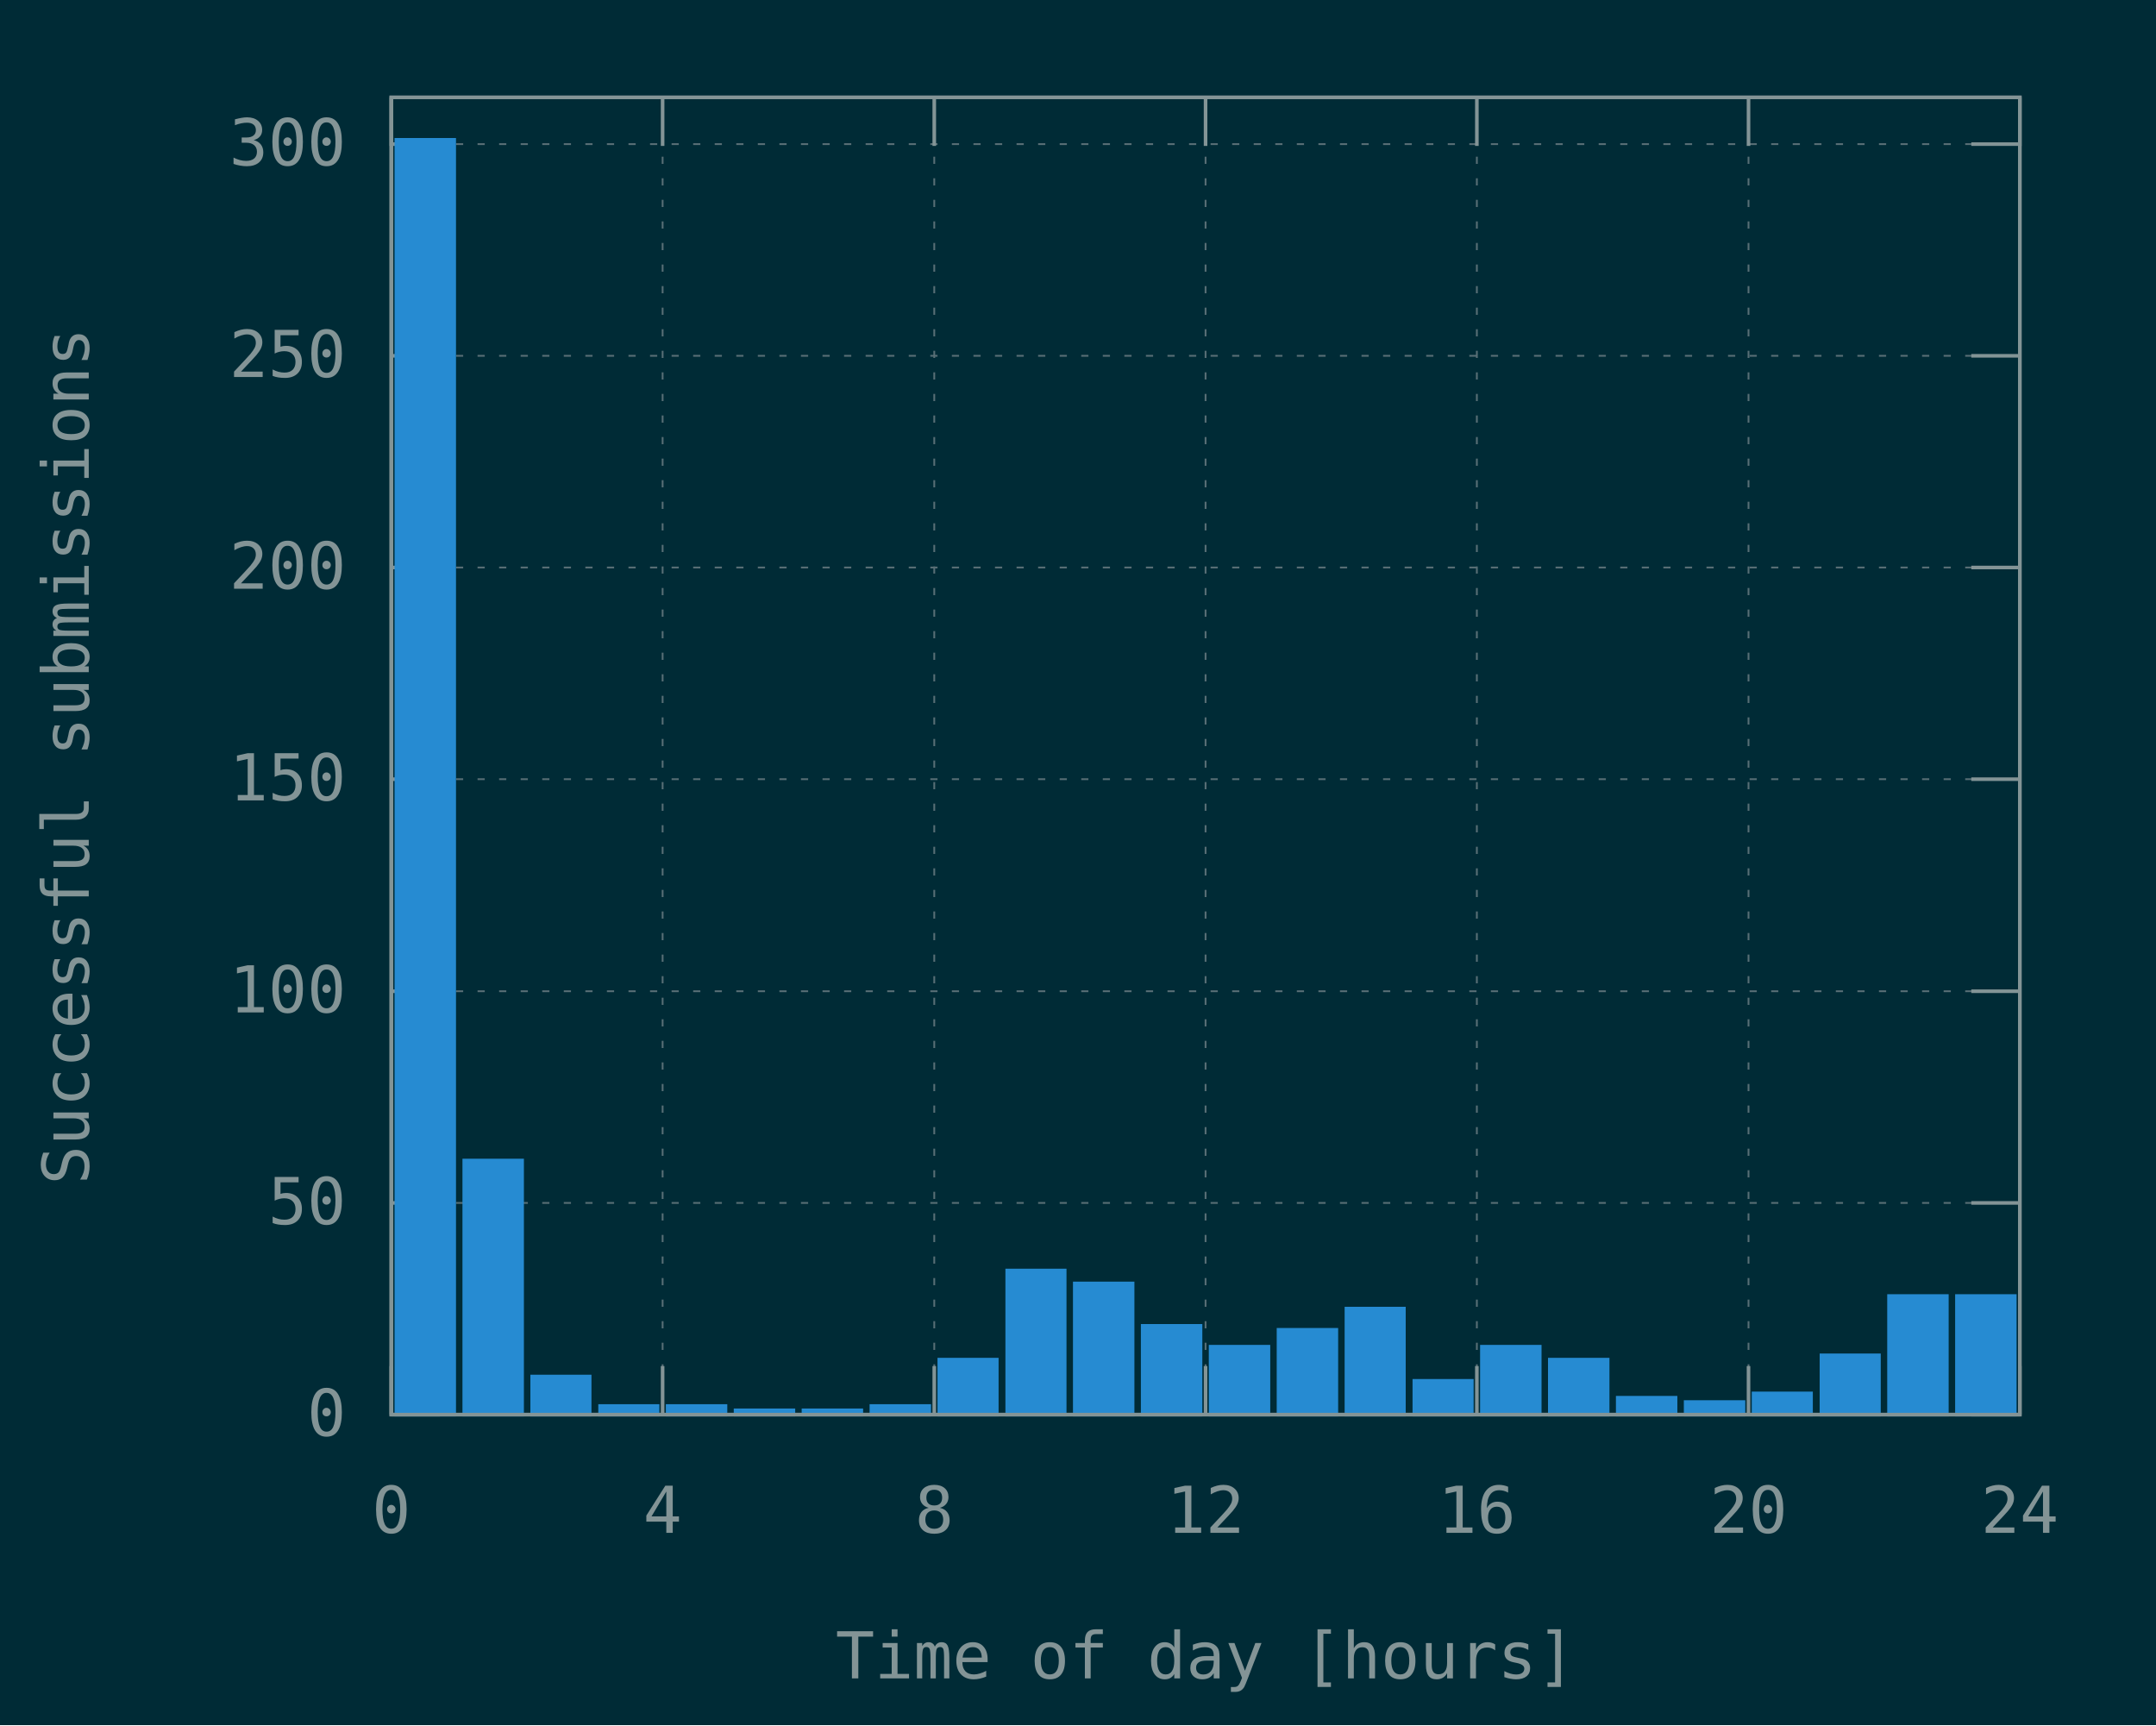
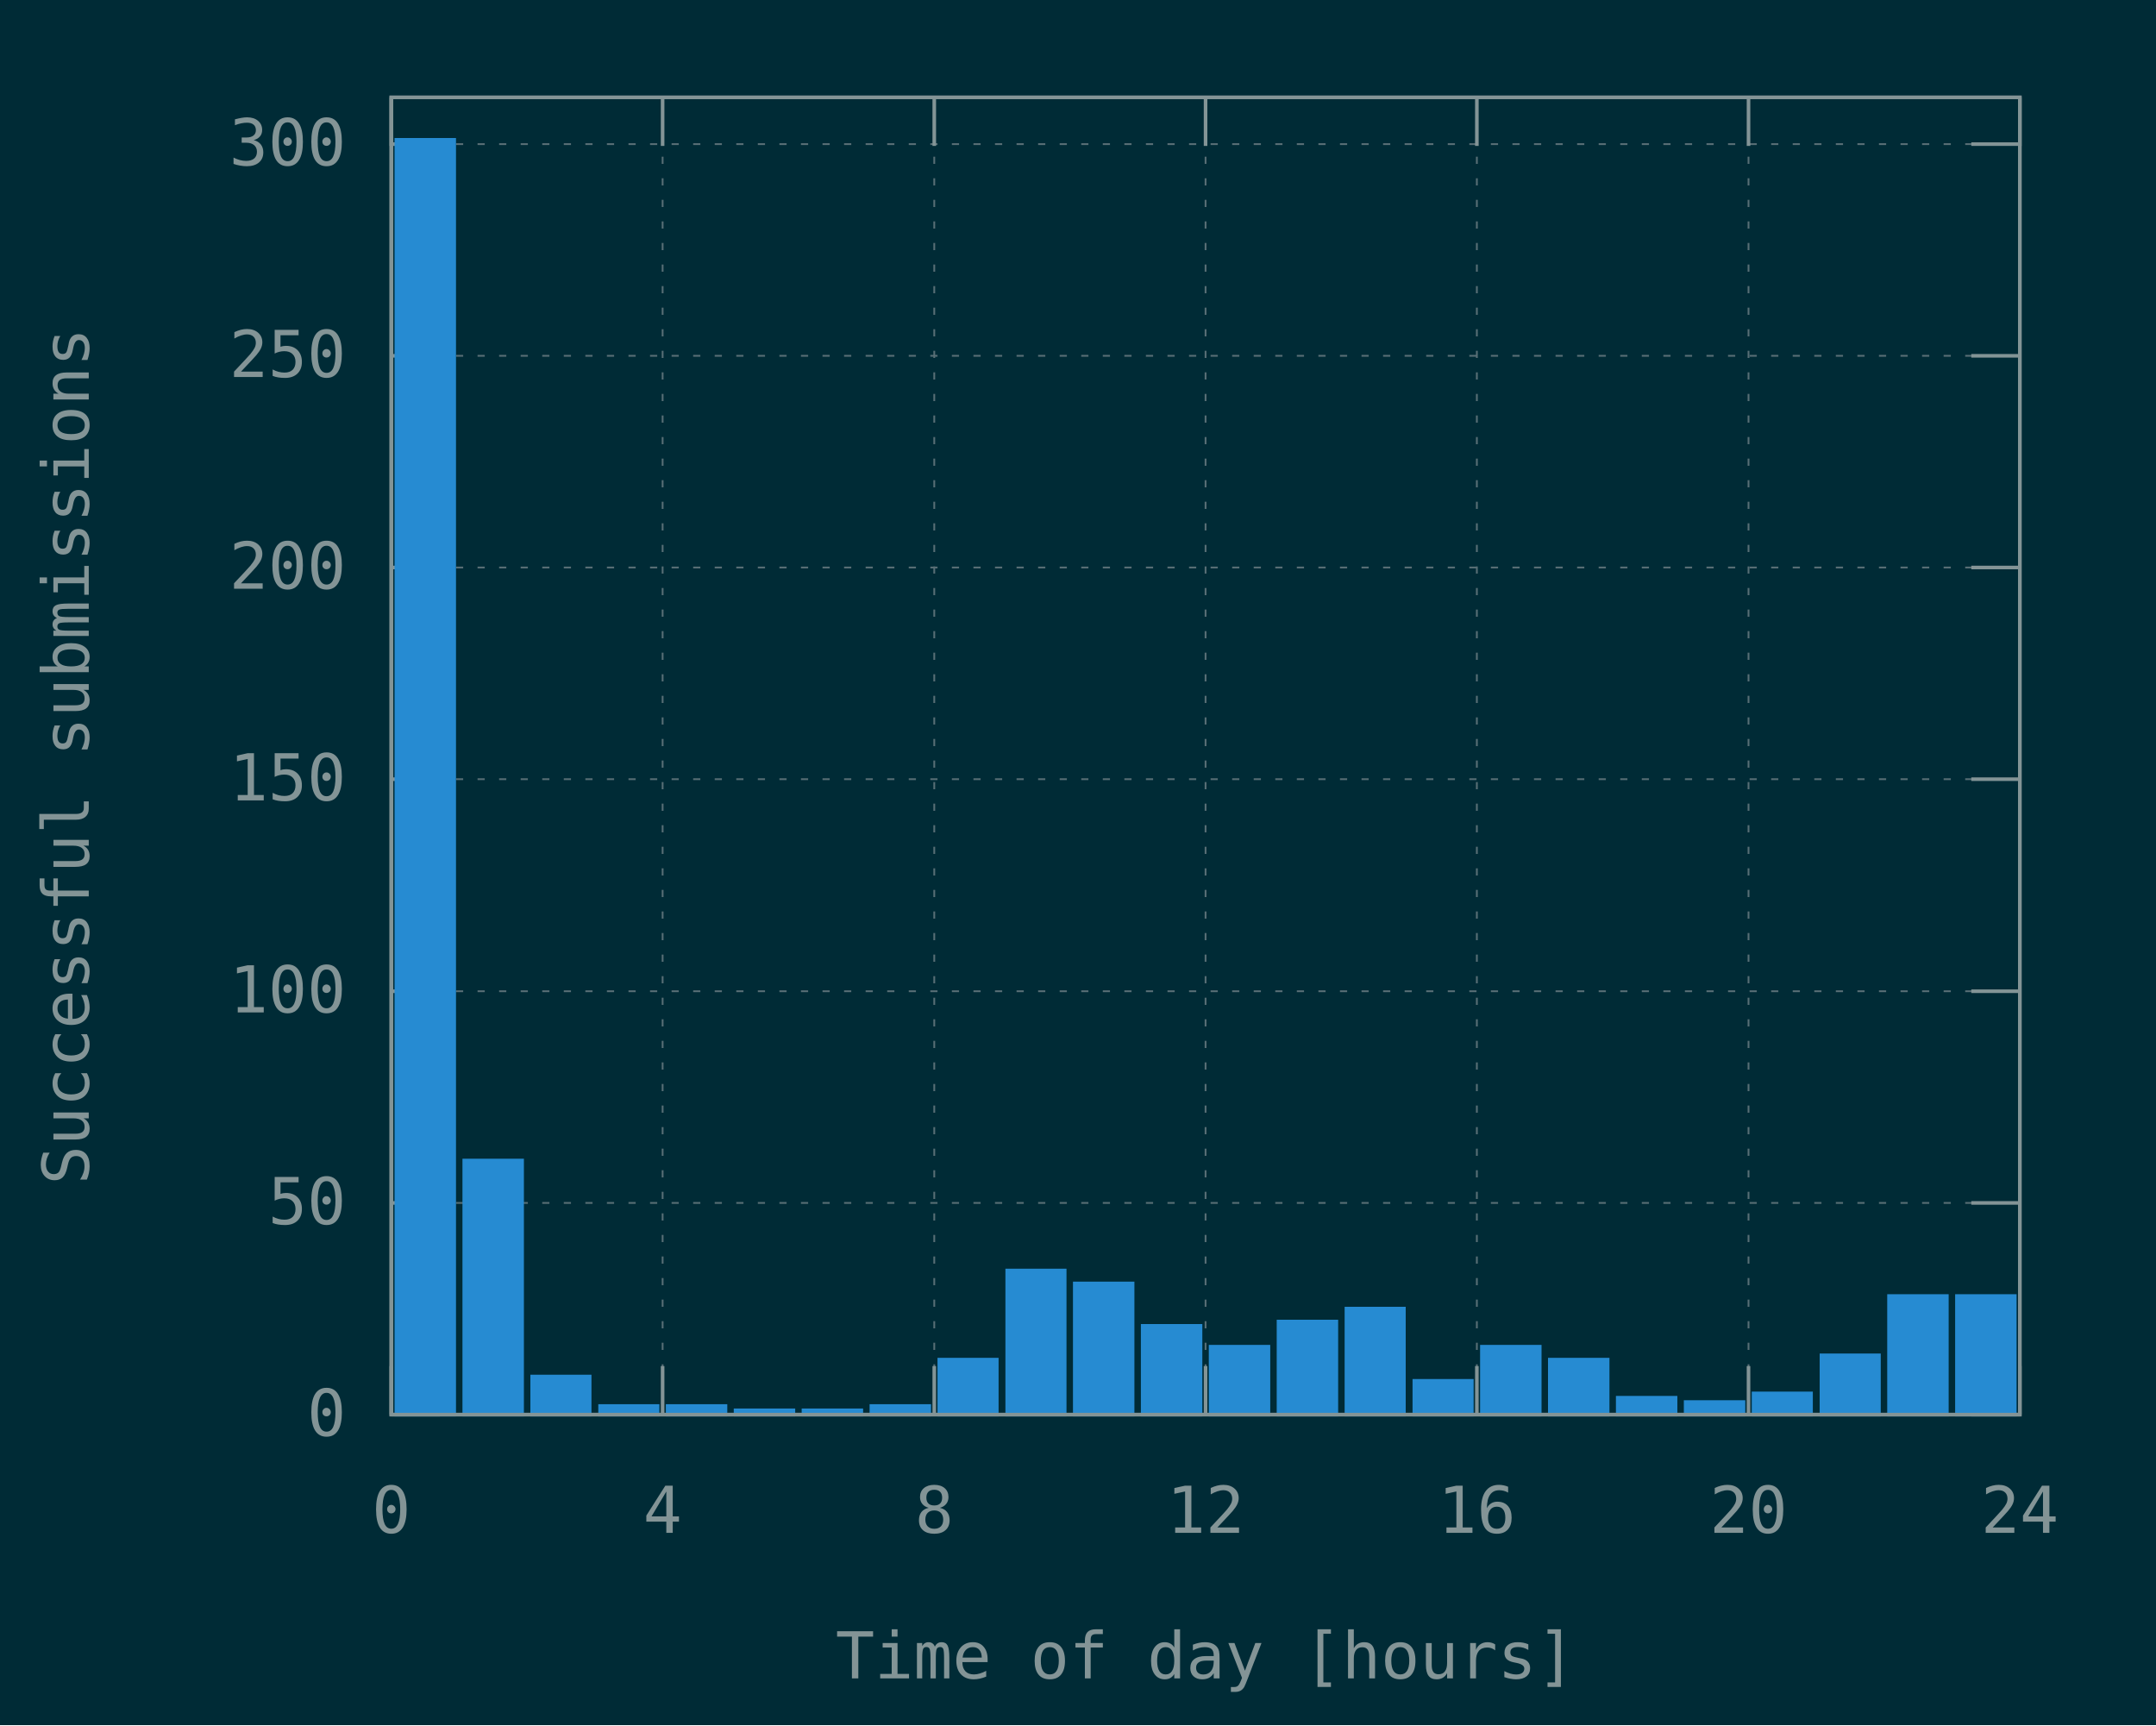
<svg xmlns="http://www.w3.org/2000/svg" xmlns:xlink="http://www.w3.org/1999/xlink" width="600" height="480" viewBox="0 0 600 480">
  <g id="gnuplot_canvas">
    <rect x="0" y="0" width="600" height="480" fill="#002b36" />
    <defs>
      <circle id="gpDot" r="0.5" stroke-width="0.5" stroke="currentColor" />
      <path id="gpPt0" stroke-width="0.148" stroke="currentColor" d="M-1,0 h2 M0,-1 v2" />
      <path id="gpPt1" stroke-width="0.148" stroke="currentColor" d="M-1,-1 L1,1 M1,-1 L-1,1" />
      <path id="gpPt2" stroke-width="0.148" stroke="currentColor" d="M-1,0 L1,0 M0,-1 L0,1 M-1,-1 L1,1 M-1,1 L1,-1" />
      <rect id="gpPt3" stroke-width="0.148" stroke="currentColor" x="-1" y="-1" width="2" height="2" />
      <rect id="gpPt4" stroke-width="0.148" stroke="currentColor" fill="currentColor" x="-1" y="-1" width="2" height="2" />
      <circle id="gpPt5" stroke-width="0.148" stroke="currentColor" cx="0" cy="0" r="1" />
      <use xlink:href="#gpPt5" id="gpPt6" fill="currentColor" stroke="none" />
      <path id="gpPt7" stroke-width="0.148" stroke="currentColor" d="M0,-1.33 L-1.33,0.67 L1.33,0.67 z" />
      <use xlink:href="#gpPt7" id="gpPt8" fill="currentColor" stroke="none" />
      <use xlink:href="#gpPt7" id="gpPt9" stroke="currentColor" transform="rotate(180)" />
      <use xlink:href="#gpPt9" id="gpPt10" fill="currentColor" stroke="none" />
      <use xlink:href="#gpPt3" id="gpPt11" stroke="currentColor" transform="rotate(45)" />
      <use xlink:href="#gpPt11" id="gpPt12" fill="currentColor" stroke="none" />
      <path id="gpPt13" stroke-width="0.148" stroke="currentColor" d="M0,1.330 L1.265,0.411 L0.782,-1.067 L-0.782,-1.076 L-1.265,0.411 z" />
      <use xlink:href="#gpPt13" id="gpPt14" fill="currentColor" stroke="none" />
      <filter id="textbox" filterUnits="objectBoundingBox" x="0" y="0" height="1" width="1">
        <feFlood flood-color="#002B36" flood-opacity="1" result="bgnd" />
        <feComposite in="SourceGraphic" in2="bgnd" operator="atop" />
      </filter>
      <filter id="greybox" filterUnits="objectBoundingBox" x="0" y="0" height="1" width="1">
        <feFlood flood-color="lightgrey" flood-opacity="1" result="grey" />
        <feComposite in="SourceGraphic" in2="grey" operator="atop" />
      </filter>
    </defs>
    <g fill="none" color="#002B36" stroke="currentColor" stroke-width="1.00" stroke-linecap="butt" stroke-linejoin="miter">
</g>
    <g fill="none" color="black" stroke="currentColor" stroke-width="1.00" stroke-linecap="butt" stroke-linejoin="miter">
</g>
    <g fill="none" color="black" stroke="rgb(131, 148, 150)" stroke-width="0.50" stroke-linecap="butt" stroke-linejoin="miter">
</g>
    <g fill="none" color="gray" stroke="currentColor" stroke-width="0.50" stroke-linecap="butt" stroke-linejoin="miter">
      <path stroke="rgb( 88, 110, 117)" stroke-dasharray="2,4" class="gridline" d="M108.9,393.6 L562.1,393.6  " />
    </g>
    <g fill="none" color="gray" stroke="rgb( 88, 110, 117)" stroke-width="1.00" stroke-linecap="butt" stroke-linejoin="miter">
</g>
    <g fill="none" color="black" stroke="currentColor" stroke-width="1.00" stroke-linecap="butt" stroke-linejoin="miter">
      <path stroke="rgb(131, 148, 150)" d="M108.9,393.6 L122.4,393.6 M562.1,393.6 L548.6,393.6  " />
      <g transform="translate(96.3,399.5)" stroke="none" fill="rgb(131,148,150)" font-family="Inconsolata" font-size="18.00" text-anchor="end">
        <text>
          <tspan font-family="Inconsolata"> 0</tspan>
        </text>
      </g>
    </g>
    <g fill="none" color="black" stroke="currentColor" stroke-width="1.00" stroke-linecap="butt" stroke-linejoin="miter">
</g>
    <g fill="none" color="black" stroke="rgb(131, 148, 150)" stroke-width="0.50" stroke-linecap="butt" stroke-linejoin="miter">
</g>
    <g fill="none" color="gray" stroke="currentColor" stroke-width="0.50" stroke-linecap="butt" stroke-linejoin="miter">
      <path stroke="rgb( 88, 110, 117)" stroke-dasharray="2,4" class="gridline" d="M108.9,334.7 L562.1,334.7  " />
    </g>
    <g fill="none" color="gray" stroke="rgb( 88, 110, 117)" stroke-width="1.00" stroke-linecap="butt" stroke-linejoin="miter">
</g>
    <g fill="none" color="black" stroke="currentColor" stroke-width="1.00" stroke-linecap="butt" stroke-linejoin="miter">
      <path stroke="rgb(131, 148, 150)" d="M108.9,334.7 L122.4,334.7 M562.1,334.7 L548.6,334.7  " />
      <g transform="translate(96.3,340.6)" stroke="none" fill="rgb(131,148,150)" font-family="Inconsolata" font-size="18.00" text-anchor="end">
        <text>
          <tspan font-family="Inconsolata"> 50</tspan>
        </text>
      </g>
    </g>
    <g fill="none" color="black" stroke="currentColor" stroke-width="1.00" stroke-linecap="butt" stroke-linejoin="miter">
</g>
    <g fill="none" color="black" stroke="rgb(131, 148, 150)" stroke-width="0.50" stroke-linecap="butt" stroke-linejoin="miter">
</g>
    <g fill="none" color="gray" stroke="currentColor" stroke-width="0.50" stroke-linecap="butt" stroke-linejoin="miter">
      <path stroke="rgb( 88, 110, 117)" stroke-dasharray="2,4" class="gridline" d="M108.9,275.8 L562.1,275.8  " />
    </g>
    <g fill="none" color="gray" stroke="rgb( 88, 110, 117)" stroke-width="1.00" stroke-linecap="butt" stroke-linejoin="miter">
</g>
    <g fill="none" color="black" stroke="currentColor" stroke-width="1.00" stroke-linecap="butt" stroke-linejoin="miter">
      <path stroke="rgb(131, 148, 150)" d="M108.9,275.8 L122.4,275.8 M562.1,275.8 L548.6,275.8  " />
      <g transform="translate(96.3,281.7)" stroke="none" fill="rgb(131,148,150)" font-family="Inconsolata" font-size="18.00" text-anchor="end">
        <text>
          <tspan font-family="Inconsolata"> 100</tspan>
        </text>
      </g>
    </g>
    <g fill="none" color="black" stroke="currentColor" stroke-width="1.00" stroke-linecap="butt" stroke-linejoin="miter">
</g>
    <g fill="none" color="black" stroke="rgb(131, 148, 150)" stroke-width="0.50" stroke-linecap="butt" stroke-linejoin="miter">
</g>
    <g fill="none" color="gray" stroke="currentColor" stroke-width="0.50" stroke-linecap="butt" stroke-linejoin="miter">
      <path stroke="rgb( 88, 110, 117)" stroke-dasharray="2,4" class="gridline" d="M108.9,216.8 L562.1,216.8  " />
    </g>
    <g fill="none" color="gray" stroke="rgb( 88, 110, 117)" stroke-width="1.00" stroke-linecap="butt" stroke-linejoin="miter">
</g>
    <g fill="none" color="black" stroke="currentColor" stroke-width="1.00" stroke-linecap="butt" stroke-linejoin="miter">
      <path stroke="rgb(131, 148, 150)" d="M108.9,216.8 L122.4,216.8 M562.1,216.8 L548.6,216.8  " />
      <g transform="translate(96.3,222.7)" stroke="none" fill="rgb(131,148,150)" font-family="Inconsolata" font-size="18.00" text-anchor="end">
        <text>
          <tspan font-family="Inconsolata"> 150</tspan>
        </text>
      </g>
    </g>
    <g fill="none" color="black" stroke="currentColor" stroke-width="1.00" stroke-linecap="butt" stroke-linejoin="miter">
</g>
    <g fill="none" color="black" stroke="rgb(131, 148, 150)" stroke-width="0.50" stroke-linecap="butt" stroke-linejoin="miter">
</g>
    <g fill="none" color="gray" stroke="currentColor" stroke-width="0.50" stroke-linecap="butt" stroke-linejoin="miter">
      <path stroke="rgb( 88, 110, 117)" stroke-dasharray="2,4" class="gridline" d="M108.9,157.9 L562.1,157.9  " />
    </g>
    <g fill="none" color="gray" stroke="rgb( 88, 110, 117)" stroke-width="1.00" stroke-linecap="butt" stroke-linejoin="miter">
</g>
    <g fill="none" color="black" stroke="currentColor" stroke-width="1.00" stroke-linecap="butt" stroke-linejoin="miter">
      <path stroke="rgb(131, 148, 150)" d="M108.9,157.9 L122.4,157.9 M562.1,157.9 L548.6,157.9  " />
      <g transform="translate(96.3,163.8)" stroke="none" fill="rgb(131,148,150)" font-family="Inconsolata" font-size="18.00" text-anchor="end">
        <text>
          <tspan font-family="Inconsolata"> 200</tspan>
        </text>
      </g>
    </g>
    <g fill="none" color="black" stroke="currentColor" stroke-width="1.00" stroke-linecap="butt" stroke-linejoin="miter">
</g>
    <g fill="none" color="black" stroke="rgb(131, 148, 150)" stroke-width="0.50" stroke-linecap="butt" stroke-linejoin="miter">
</g>
    <g fill="none" color="gray" stroke="currentColor" stroke-width="0.50" stroke-linecap="butt" stroke-linejoin="miter">
      <path stroke="rgb( 88, 110, 117)" stroke-dasharray="2,4" class="gridline" d="M108.9,99.0 L562.1,99.0  " />
    </g>
    <g fill="none" color="gray" stroke="rgb( 88, 110, 117)" stroke-width="1.00" stroke-linecap="butt" stroke-linejoin="miter">
</g>
    <g fill="none" color="black" stroke="currentColor" stroke-width="1.00" stroke-linecap="butt" stroke-linejoin="miter">
      <path stroke="rgb(131, 148, 150)" d="M108.9,99.0 L122.4,99.0 M562.1,99.0 L548.6,99.0  " />
      <g transform="translate(96.3,104.9)" stroke="none" fill="rgb(131,148,150)" font-family="Inconsolata" font-size="18.00" text-anchor="end">
        <text>
          <tspan font-family="Inconsolata"> 250</tspan>
        </text>
      </g>
    </g>
    <g fill="none" color="black" stroke="currentColor" stroke-width="1.00" stroke-linecap="butt" stroke-linejoin="miter">
</g>
    <g fill="none" color="black" stroke="rgb(131, 148, 150)" stroke-width="0.50" stroke-linecap="butt" stroke-linejoin="miter">
</g>
    <g fill="none" color="gray" stroke="currentColor" stroke-width="0.50" stroke-linecap="butt" stroke-linejoin="miter">
      <path stroke="rgb( 88, 110, 117)" stroke-dasharray="2,4" class="gridline" d="M108.9,40.1 L562.1,40.1  " />
    </g>
    <g fill="none" color="gray" stroke="rgb( 88, 110, 117)" stroke-width="1.00" stroke-linecap="butt" stroke-linejoin="miter">
</g>
    <g fill="none" color="black" stroke="currentColor" stroke-width="1.00" stroke-linecap="butt" stroke-linejoin="miter">
      <path stroke="rgb(131, 148, 150)" d="M108.9,40.1 L122.4,40.1 M562.1,40.1 L548.6,40.1  " />
      <g transform="translate(96.3,46.0)" stroke="none" fill="rgb(131,148,150)" font-family="Inconsolata" font-size="18.00" text-anchor="end">
        <text>
          <tspan font-family="Inconsolata"> 300</tspan>
        </text>
      </g>
    </g>
    <g fill="none" color="black" stroke="currentColor" stroke-width="1.00" stroke-linecap="butt" stroke-linejoin="miter">
</g>
    <g fill="none" color="black" stroke="rgb(131, 148, 150)" stroke-width="0.50" stroke-linecap="butt" stroke-linejoin="miter">
</g>
    <g fill="none" color="gray" stroke="currentColor" stroke-width="0.50" stroke-linecap="butt" stroke-linejoin="miter">
      <path stroke="rgb( 88, 110, 117)" stroke-dasharray="2,4" class="gridline" d="M108.9,393.6 L108.9,27.1  " />
    </g>
    <g fill="none" color="gray" stroke="rgb( 88, 110, 117)" stroke-width="1.00" stroke-linecap="butt" stroke-linejoin="miter">
</g>
    <g fill="none" color="black" stroke="currentColor" stroke-width="1.00" stroke-linecap="butt" stroke-linejoin="miter">
      <path stroke="rgb(131, 148, 150)" d="M108.9,393.6 L108.9,380.1 M108.9,27.1 L108.9,40.6  " />
      <g transform="translate(108.9,426.5)" stroke="none" fill="rgb(131,148,150)" font-family="Inconsolata" font-size="18.00" text-anchor="middle">
        <text>
          <tspan font-family="Inconsolata"> 0</tspan>
        </text>
      </g>
    </g>
    <g fill="none" color="black" stroke="currentColor" stroke-width="1.00" stroke-linecap="butt" stroke-linejoin="miter">
</g>
    <g fill="none" color="black" stroke="rgb(131, 148, 150)" stroke-width="0.50" stroke-linecap="butt" stroke-linejoin="miter">
</g>
    <g fill="none" color="gray" stroke="currentColor" stroke-width="0.50" stroke-linecap="butt" stroke-linejoin="miter">
      <path stroke="rgb( 88, 110, 117)" stroke-dasharray="2,4" class="gridline" d="M184.4,393.6 L184.4,27.1  " />
    </g>
    <g fill="none" color="gray" stroke="rgb( 88, 110, 117)" stroke-width="1.00" stroke-linecap="butt" stroke-linejoin="miter">
</g>
    <g fill="none" color="black" stroke="currentColor" stroke-width="1.00" stroke-linecap="butt" stroke-linejoin="miter">
      <path stroke="rgb(131, 148, 150)" d="M184.4,393.6 L184.4,380.1 M184.4,27.1 L184.4,40.6  " />
      <g transform="translate(184.4,426.5)" stroke="none" fill="rgb(131,148,150)" font-family="Inconsolata" font-size="18.00" text-anchor="middle">
        <text>
          <tspan font-family="Inconsolata"> 4</tspan>
        </text>
      </g>
    </g>
    <g fill="none" color="black" stroke="currentColor" stroke-width="1.00" stroke-linecap="butt" stroke-linejoin="miter">
</g>
    <g fill="none" color="black" stroke="rgb(131, 148, 150)" stroke-width="0.50" stroke-linecap="butt" stroke-linejoin="miter">
</g>
    <g fill="none" color="gray" stroke="currentColor" stroke-width="0.50" stroke-linecap="butt" stroke-linejoin="miter">
      <path stroke="rgb( 88, 110, 117)" stroke-dasharray="2,4" class="gridline" d="M260.0,393.6 L260.0,27.1  " />
    </g>
    <g fill="none" color="gray" stroke="rgb( 88, 110, 117)" stroke-width="1.00" stroke-linecap="butt" stroke-linejoin="miter">
</g>
    <g fill="none" color="black" stroke="currentColor" stroke-width="1.00" stroke-linecap="butt" stroke-linejoin="miter">
      <path stroke="rgb(131, 148, 150)" d="M260.0,393.6 L260.0,380.1 M260.0,27.1 L260.0,40.6  " />
      <g transform="translate(260.0,426.5)" stroke="none" fill="rgb(131,148,150)" font-family="Inconsolata" font-size="18.00" text-anchor="middle">
        <text>
          <tspan font-family="Inconsolata"> 8</tspan>
        </text>
      </g>
    </g>
    <g fill="none" color="black" stroke="currentColor" stroke-width="1.00" stroke-linecap="butt" stroke-linejoin="miter">
</g>
    <g fill="none" color="black" stroke="rgb(131, 148, 150)" stroke-width="0.50" stroke-linecap="butt" stroke-linejoin="miter">
</g>
    <g fill="none" color="gray" stroke="currentColor" stroke-width="0.50" stroke-linecap="butt" stroke-linejoin="miter">
      <path stroke="rgb( 88, 110, 117)" stroke-dasharray="2,4" class="gridline" d="M335.5,393.6 L335.5,27.1  " />
    </g>
    <g fill="none" color="gray" stroke="rgb( 88, 110, 117)" stroke-width="1.00" stroke-linecap="butt" stroke-linejoin="miter">
</g>
    <g fill="none" color="black" stroke="currentColor" stroke-width="1.00" stroke-linecap="butt" stroke-linejoin="miter">
      <path stroke="rgb(131, 148, 150)" d="M335.5,393.6 L335.5,380.1 M335.5,27.1 L335.5,40.6  " />
      <g transform="translate(335.5,426.5)" stroke="none" fill="rgb(131,148,150)" font-family="Inconsolata" font-size="18.00" text-anchor="middle">
        <text>
          <tspan font-family="Inconsolata"> 12</tspan>
        </text>
      </g>
    </g>
    <g fill="none" color="black" stroke="currentColor" stroke-width="1.00" stroke-linecap="butt" stroke-linejoin="miter">
</g>
    <g fill="none" color="black" stroke="rgb(131, 148, 150)" stroke-width="0.50" stroke-linecap="butt" stroke-linejoin="miter">
</g>
    <g fill="none" color="gray" stroke="currentColor" stroke-width="0.50" stroke-linecap="butt" stroke-linejoin="miter">
      <path stroke="rgb( 88, 110, 117)" stroke-dasharray="2,4" class="gridline" d="M411.0,393.6 L411.0,27.1  " />
    </g>
    <g fill="none" color="gray" stroke="rgb( 88, 110, 117)" stroke-width="1.00" stroke-linecap="butt" stroke-linejoin="miter">
</g>
    <g fill="none" color="black" stroke="currentColor" stroke-width="1.00" stroke-linecap="butt" stroke-linejoin="miter">
      <path stroke="rgb(131, 148, 150)" d="M411.0,393.6 L411.0,380.1 M411.0,27.1 L411.0,40.6  " />
      <g transform="translate(411.0,426.5)" stroke="none" fill="rgb(131,148,150)" font-family="Inconsolata" font-size="18.00" text-anchor="middle">
        <text>
          <tspan font-family="Inconsolata"> 16</tspan>
        </text>
      </g>
    </g>
    <g fill="none" color="black" stroke="currentColor" stroke-width="1.00" stroke-linecap="butt" stroke-linejoin="miter">
</g>
    <g fill="none" color="black" stroke="rgb(131, 148, 150)" stroke-width="0.50" stroke-linecap="butt" stroke-linejoin="miter">
</g>
    <g fill="none" color="gray" stroke="currentColor" stroke-width="0.50" stroke-linecap="butt" stroke-linejoin="miter">
      <path stroke="rgb( 88, 110, 117)" stroke-dasharray="2,4" class="gridline" d="M486.6,393.6 L486.6,40.6 L486.6,27.1  " />
    </g>
    <g fill="none" color="gray" stroke="rgb( 88, 110, 117)" stroke-width="1.00" stroke-linecap="butt" stroke-linejoin="miter">
</g>
    <g fill="none" color="black" stroke="currentColor" stroke-width="1.00" stroke-linecap="butt" stroke-linejoin="miter">
      <path stroke="rgb(131, 148, 150)" d="M486.6,393.6 L486.6,380.1 M486.6,27.1 L486.6,40.6  " />
      <g transform="translate(486.6,426.5)" stroke="none" fill="rgb(131,148,150)" font-family="Inconsolata" font-size="18.00" text-anchor="middle">
        <text>
          <tspan font-family="Inconsolata"> 20</tspan>
        </text>
      </g>
    </g>
    <g fill="none" color="black" stroke="currentColor" stroke-width="1.00" stroke-linecap="butt" stroke-linejoin="miter">
</g>
    <g fill="none" color="black" stroke="rgb(131, 148, 150)" stroke-width="0.50" stroke-linecap="butt" stroke-linejoin="miter">
</g>
    <g fill="none" color="gray" stroke="currentColor" stroke-width="0.50" stroke-linecap="butt" stroke-linejoin="miter">
      <path stroke="rgb( 88, 110, 117)" stroke-dasharray="2,4" class="gridline" d="M562.1,393.6 L562.1,27.1  " />
    </g>
    <g fill="none" color="gray" stroke="rgb( 88, 110, 117)" stroke-width="1.00" stroke-linecap="butt" stroke-linejoin="miter">
</g>
    <g fill="none" color="black" stroke="currentColor" stroke-width="1.00" stroke-linecap="butt" stroke-linejoin="miter">
      <path stroke="rgb(131, 148, 150)" d="M562.1,393.6 L562.1,380.1 M562.1,27.1 L562.1,40.6  " />
      <g transform="translate(562.1,426.5)" stroke="none" fill="rgb(131,148,150)" font-family="Inconsolata" font-size="18.00" text-anchor="middle">
        <text>
          <tspan font-family="Inconsolata"> 24</tspan>
        </text>
      </g>
    </g>
    <g fill="none" color="black" stroke="currentColor" stroke-width="1.00" stroke-linecap="butt" stroke-linejoin="miter">
</g>
    <g fill="none" color="black" stroke="currentColor" stroke-width="1.00" stroke-linecap="butt" stroke-linejoin="miter">
      <path stroke="rgb(131, 148, 150)" d="M108.9,27.1 L108.9,393.6 L562.1,393.6 L562.1,27.1 L108.9,27.1 Z  " />
    </g>
    <g fill="none" color="black" stroke="currentColor" stroke-width="1.00" stroke-linecap="butt" stroke-linejoin="miter">
      <g transform="translate(24.7,210.4) rotate(270)" stroke="none" fill="rgb(131,148,150)" font-family="Inconsolata" font-size="18.00" text-anchor="middle">
        <text>
          <tspan font-family="Inconsolata">Successful submissions</tspan>
        </text>
      </g>
    </g>
    <g fill="none" color="black" stroke="currentColor" stroke-width="1.00" stroke-linecap="butt" stroke-linejoin="miter">
      <g transform="translate(335.5,467.0)" stroke="none" fill="rgb(131,148,150)" font-family="Inconsolata" font-size="18.00" text-anchor="middle">
        <text>
          <tspan font-family="Inconsolata">Time of day [hours]</tspan>
        </text>
      </g>
    </g>
    <g fill="none" color="black" stroke="currentColor" stroke-width="1.00" stroke-linecap="butt" stroke-linejoin="miter">
</g>
    <g id="gnuplot_plot_1">
      <g fill="none" color="black" stroke="currentColor" stroke-width="1.00" stroke-linecap="butt" stroke-linejoin="miter">
        <g stroke="none" shape-rendering="crispEdges">
          <polygon fill="rgb( 38, 139, 210)" points="110.3,393.6 126.5,393.6 126.5,38.8 110.3,38.8 " />
        </g>
        <path stroke="rgb( 38, 139, 210)" d="M110.3,393.6 L110.3,38.9 L126.4,38.9 L126.4,393.6 L110.3,393.6 Z  " />
        <g stroke="none" shape-rendering="crispEdges">
          <polygon fill="rgb( 38, 139, 210)" points="129.2,393.6 145.4,393.6 145.4,322.8 129.2,322.8 " />
        </g>
        <path stroke="rgb( 38, 139, 210)" d="M129.2,393.6 L129.2,322.9 L145.3,322.9 L145.3,393.6 L129.2,393.6 Z  " />
        <g stroke="none" shape-rendering="crispEdges">
          <polygon fill="rgb( 38, 139, 210)" points="148.1,393.6 164.2,393.6 164.2,382.9 148.1,382.9 " />
        </g>
        <path stroke="rgb( 38, 139, 210)" d="M148.1,393.6 L148.1,383.0 L164.1,383.0 L164.1,393.6 L148.1,393.6 Z  " />
        <g stroke="none" shape-rendering="crispEdges">
          <polygon fill="rgb( 38, 139, 210)" points="167.0,393.6 183.1,393.6 183.1,391.1 167.0,391.1 " />
        </g>
        <path stroke="rgb( 38, 139, 210)" d="M167.0,393.6 L167.0,391.2 L183.0,391.2 L183.0,393.6 L167.0,393.6 Z  " />
        <g stroke="none" shape-rendering="crispEdges">
          <polygon fill="rgb( 38, 139, 210)" points="185.8,393.6 202.0,393.6 202.0,391.1 185.8,391.1 " />
        </g>
        <path stroke="rgb( 38, 139, 210)" d="M185.8,393.6 L185.8,391.2 L201.9,391.2 L201.9,393.6 L185.8,393.6 Z  " />
        <g stroke="none" shape-rendering="crispEdges">
          <polygon fill="rgb( 38, 139, 210)" points="204.7,393.6 220.9,393.6 220.9,392.3 204.7,392.3 " />
        </g>
        <path stroke="rgb( 38, 139, 210)" d="M204.7,393.6 L204.7,392.4 L220.8,392.4 L220.8,393.6 L204.7,393.6 Z  " />
        <g stroke="none" shape-rendering="crispEdges">
          <polygon fill="rgb( 38, 139, 210)" points="223.6,393.6 239.8,393.6 239.8,392.3 223.6,392.3 " />
        </g>
        <path stroke="rgb( 38, 139, 210)" d="M223.6,393.6 L223.6,392.4 L239.7,392.4 L239.7,393.6 L223.6,393.6 Z  " />
        <g stroke="none" shape-rendering="crispEdges">
          <polygon fill="rgb( 38, 139, 210)" points="242.5,393.6 258.7,393.6 258.7,391.1 242.5,391.1 " />
        </g>
        <path stroke="rgb( 38, 139, 210)" d="M242.5,393.6 L242.5,391.2 L258.6,391.2 L258.6,393.6 L242.5,393.6 Z  " />
        <g stroke="none" shape-rendering="crispEdges">
          <polygon fill="rgb( 38, 139, 210)" points="261.4,393.6 277.5,393.6 277.5,378.2 261.4,378.2 " />
        </g>
        <path stroke="rgb( 38, 139, 210)" d="M261.4,393.6 L261.4,378.3 L277.4,378.3 L277.4,393.6 L261.4,393.6 Z  " />
        <g stroke="none" shape-rendering="crispEdges">
          <polygon fill="rgb( 38, 139, 210)" points="280.3,393.6 296.4,393.6 296.4,353.4 280.3,353.4 " />
        </g>
        <path stroke="rgb( 38, 139, 210)" d="M280.3,393.6 L280.3,353.5 L296.3,353.5 L296.3,393.6 L280.3,393.6 Z  " />
        <g stroke="none" shape-rendering="crispEdges">
          <polygon fill="rgb( 38, 139, 210)" points="299.1,393.6 315.3,393.6 315.3,357.0 299.1,357.0 " />
        </g>
        <path stroke="rgb( 38, 139, 210)" d="M299.1,393.6 L299.1,357.1 L315.2,357.1 L315.2,393.6 L299.1,393.6 Z  " />
        <g stroke="none" shape-rendering="crispEdges">
          <polygon fill="rgb( 38, 139, 210)" points="318.0,393.6 334.2,393.6 334.2,368.8 318.0,368.8 " />
        </g>
        <path stroke="rgb( 38, 139, 210)" d="M318.0,393.6 L318.0,368.9 L334.1,368.9 L334.1,393.6 L318.0,393.6 Z  " />
        <g stroke="none" shape-rendering="crispEdges">
          <polygon fill="rgb( 38, 139, 210)" points="336.9,393.6 353.1,393.6 353.1,374.6 336.9,374.6 " />
        </g>
        <path stroke="rgb( 38, 139, 210)" d="M336.9,393.6 L336.9,374.7 L353.0,374.7 L353.0,393.6 L336.9,393.6 Z  " />
        <g stroke="none" shape-rendering="crispEdges">
-           <polygon fill="rgb( 38, 139, 210)" points="355.8,393.6 372.0,393.6 372.0,369.9 355.8,369.9 " />
-         </g>
-         <path stroke="rgb( 38, 139, 210)" d="M355.8,393.6 L355.8,370.0 L371.9,370.0 L371.9,393.6 L355.8,393.6 Z  " />
+           <polygon fill="rgb( 38, 139, 210)" points="355.8,393.6 372.0,393.6 372.0,367.6 355.8,367.6 " />
+         </g>
+         <path stroke="rgb( 38, 139, 210)" d="M355.8,393.6 L355.8,367.7 L371.9,367.7 L371.9,393.6 L355.8,393.6 Z  " />
        <g stroke="none" shape-rendering="crispEdges">
          <polygon fill="rgb( 38, 139, 210)" points="374.7,393.6 390.8,393.6 390.8,364.0 374.7,364.0 " />
        </g>
        <path stroke="rgb( 38, 139, 210)" d="M374.7,393.6 L374.7,364.1 L390.7,364.1 L390.7,393.6 L374.7,393.6 Z  " />
        <g stroke="none" shape-rendering="crispEdges">
          <polygon fill="rgb( 38, 139, 210)" points="393.6,393.6 409.7,393.6 409.7,384.1 393.6,384.1 " />
        </g>
        <path stroke="rgb( 38, 139, 210)" d="M393.6,393.6 L393.6,384.2 L409.6,384.2 L409.6,393.6 L393.6,393.6 Z  " />
        <g stroke="none" shape-rendering="crispEdges">
          <polygon fill="rgb( 38, 139, 210)" points="412.4,393.6 428.6,393.6 428.6,374.6 412.4,374.6 " />
        </g>
        <path stroke="rgb( 38, 139, 210)" d="M412.4,393.6 L412.4,374.7 L428.5,374.7 L428.5,393.6 L412.4,393.6 Z  " />
        <g stroke="none" shape-rendering="crispEdges">
          <polygon fill="rgb( 38, 139, 210)" points="431.3,393.6 447.5,393.6 447.5,378.2 431.3,378.2 " />
        </g>
        <path stroke="rgb( 38, 139, 210)" d="M431.3,393.6 L431.3,378.3 L447.4,378.3 L447.4,393.6 L431.3,393.6 Z  " />
        <g stroke="none" shape-rendering="crispEdges">
          <polygon fill="rgb( 38, 139, 210)" points="450.2,393.6 466.4,393.6 466.4,388.8 450.2,388.8 " />
        </g>
        <path stroke="rgb( 38, 139, 210)" d="M450.2,393.6 L450.2,388.9 L466.3,388.9 L466.3,393.6 L450.2,393.6 Z  " />
        <g stroke="none" shape-rendering="crispEdges">
          <polygon fill="rgb( 38, 139, 210)" points="469.1,393.6 485.3,393.6 485.3,390.0 469.1,390.0 " />
        </g>
        <path stroke="rgb( 38, 139, 210)" d="M469.1,393.6 L469.1,390.1 L485.2,390.1 L485.2,393.6 L469.1,393.6 Z  " />
        <g stroke="none" shape-rendering="crispEdges">
          <polygon fill="rgb( 38, 139, 210)" points="488.0,393.6 504.1,393.6 504.1,387.6 488.0,387.6 " />
        </g>
        <path stroke="rgb( 38, 139, 210)" d="M488.0,393.6 L488.0,387.7 L504.0,387.7 L504.0,393.6 L488.0,393.6 Z  " />
        <g stroke="none" shape-rendering="crispEdges">
          <polygon fill="rgb( 38, 139, 210)" points="506.9,393.6 523.0,393.6 523.0,377.0 506.9,377.0 " />
        </g>
        <path stroke="rgb( 38, 139, 210)" d="M506.9,393.6 L506.9,377.1 L522.9,377.1 L522.9,393.6 L506.9,393.6 Z  " />
        <g stroke="none" shape-rendering="crispEdges">
          <polygon fill="rgb( 38, 139, 210)" points="525.7,393.6 541.9,393.6 541.9,360.5 525.7,360.5 " />
        </g>
        <path stroke="rgb( 38, 139, 210)" d="M525.7,393.6 L525.7,360.6 L541.8,360.6 L541.8,393.6 L525.7,393.6 Z  " />
        <g stroke="none" shape-rendering="crispEdges">
          <polygon fill="rgb( 38, 139, 210)" points="544.6,393.6 560.8,393.6 560.8,360.5 544.6,360.5 " />
        </g>
        <path stroke="rgb( 38, 139, 210)" d="M544.6,393.6 L544.6,360.6 L560.7,360.6 L560.7,393.6 L544.6,393.6 Z  " />
      </g>
    </g>
    <g fill="none" color="#002B36" stroke="rgb( 38, 139, 210)" stroke-width="2.00" stroke-linecap="butt" stroke-linejoin="miter">
</g>
    <g fill="none" color="black" stroke="currentColor" stroke-width="2.00" stroke-linecap="butt" stroke-linejoin="miter">
</g>
    <g fill="none" color="black" stroke="black" stroke-width="1.00" stroke-linecap="butt" stroke-linejoin="miter">
</g>
    <g fill="none" color="black" stroke="currentColor" stroke-width="1.00" stroke-linecap="butt" stroke-linejoin="miter">
      <path stroke="rgb(131, 148, 150)" d="M108.9,27.1 L108.9,393.6 L562.1,393.6 L562.1,27.1 L108.9,27.1 Z  " />
    </g>
    <g fill="none" color="black" stroke="currentColor" stroke-width="1.00" stroke-linecap="butt" stroke-linejoin="miter">
</g>
  </g>
</svg>
